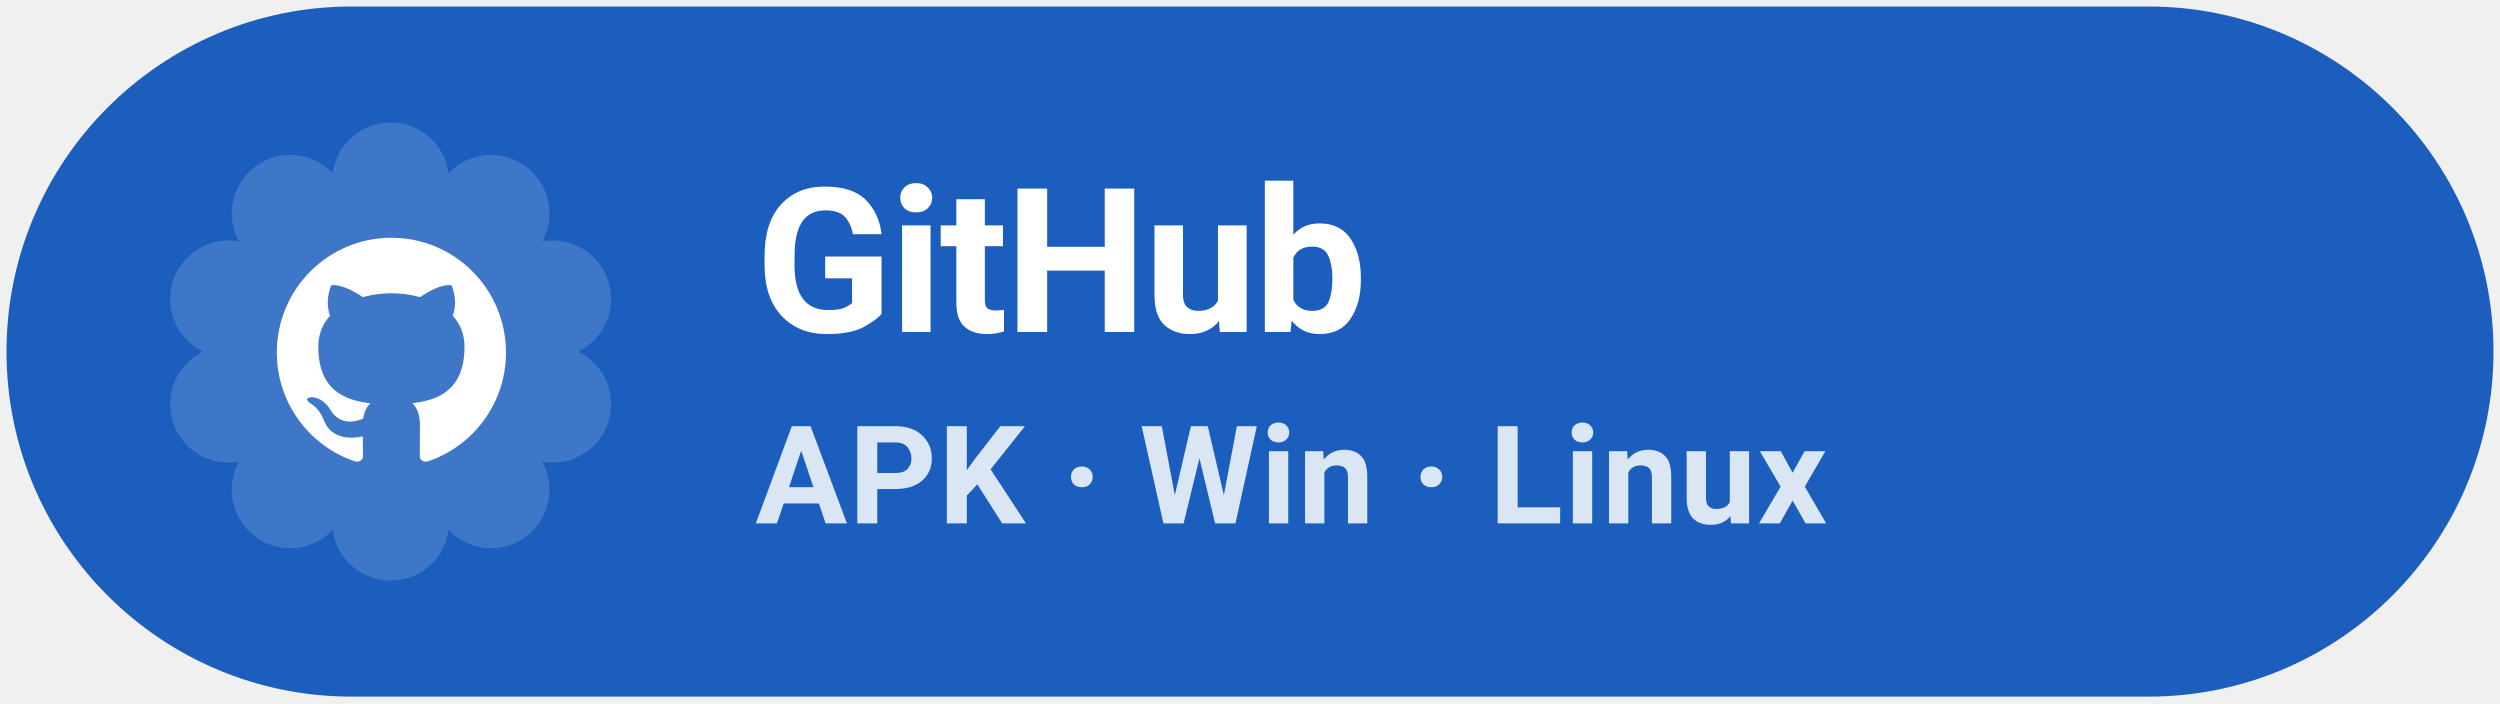
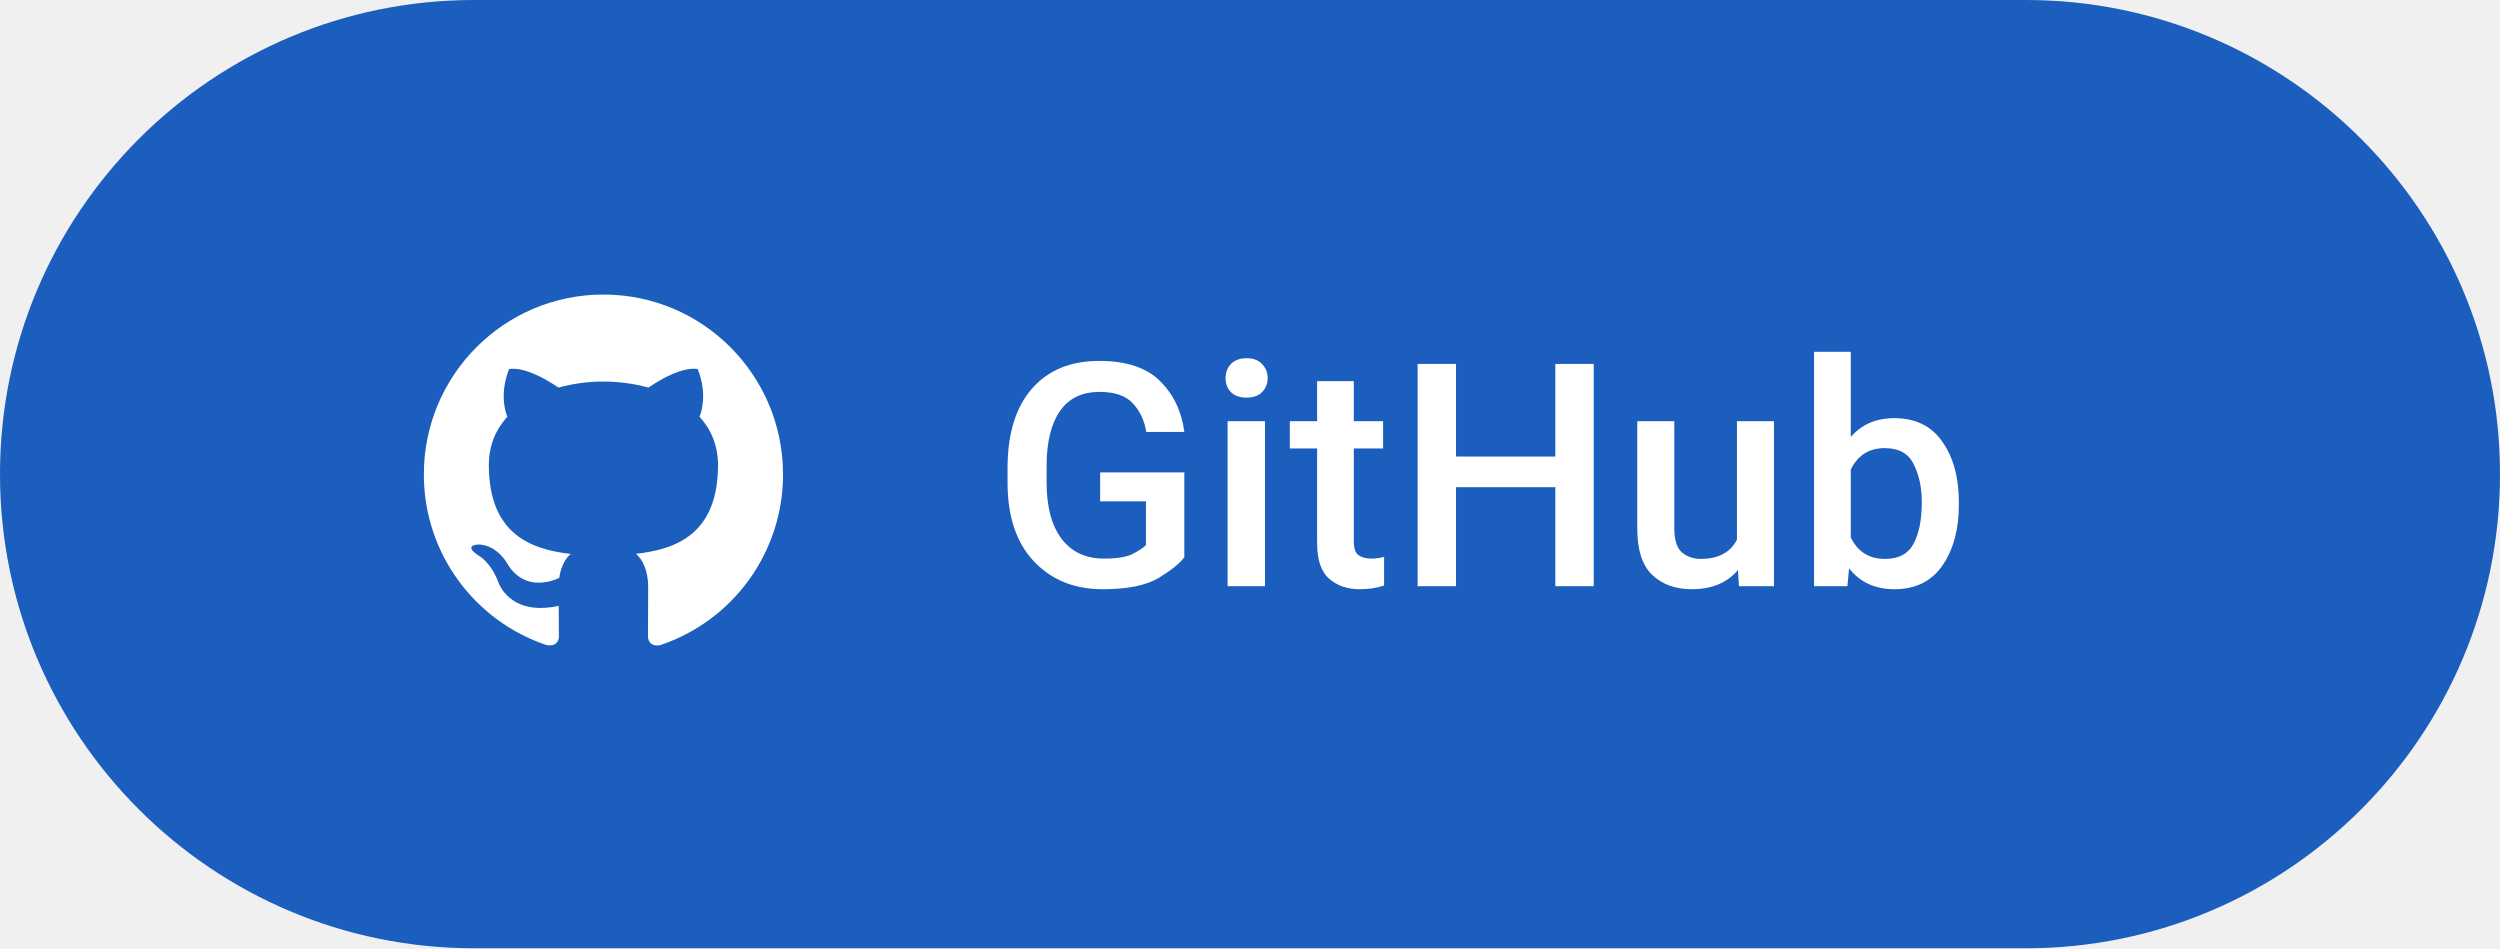
- <svg xmlns="http://www.w3.org/2000/svg" width="192" height="54" viewBox="0 0 192 54" role="img" aria-label="Download Levyra from GitHub Releases">
-   <rect x="0.5" y="0.5" width="191" height="53" rx="26.5" fill="#1B5EBE" />
-   <path d="M 25.55 13.30 A 4.49 4.49 0 0 1 34.45 13.30 A 4.49 4.49 0 0 1 41.65 18.54 A 4.49 4.49 0 0 1 44.40 27.00 A 4.49 4.49 0 0 1 41.65 35.46 A 4.49 4.49 0 0 1 34.45 40.70 A 4.49 4.49 0 0 1 25.55 40.70 A 4.49 4.49 0 0 1 18.35 35.46 A 4.49 4.49 0 0 1 15.60 27.00 A 4.49 4.49 0 0 1 18.35 18.54 A 4.49 4.49 0 0 1 25.55 13.30 Z" fill="#FFFFFF" fill-opacity="0.16" />
-   <g transform="translate(19.5 16.5) scale(0.88)">
+ <svg xmlns="http://www.w3.org/2000/svg" width="116" height="44" viewBox="0 0 116 44" role="img" aria-label="Download Levyra from GitHub Releases">
+   <rect x="0" y="0" width="116" height="44" rx="22" fill="#1B5EBE" />
+   <g transform="translate(18 12) scale(0.8333)">
    <path fill="#FFFFFF" d="M12 2C6.477 2 2 6.484 2 12.017c0 4.425 2.865 8.18 6.839 9.504.5.092.682-.217.682-.483 0-.237-.008-.868-.013-1.703-2.782.605-3.369-1.343-3.369-1.343-.454-1.158-1.11-1.466-1.11-1.466-.908-.62.069-.608.069-.608 1.003.07 1.53 1.032 1.53 1.032.892 1.53 2.341 1.088 2.91.832.092-.647.35-1.088.636-1.338-2.22-.253-4.555-1.113-4.555-4.951 0-1.093.39-1.988 1.029-2.688-.103-.253-.446-1.272.098-2.65 0 0 .84-.27 2.75 1.026A9.564 9.564 0 0112 6.844c.85.004 1.705.115 2.504.337 1.909-1.296 2.747-1.027 2.747-1.027.546 1.379.202 2.398.1 2.651.64.7 1.028 1.595 1.028 2.688 0 3.848-2.339 4.695-4.566 4.943.359.309.678.92.678 1.855 0 1.338-.012 2.419-.012 2.747 0 .268.18.58.688.482A10.019 10.019 0 0022 12.017C22 6.484 17.522 2 12 2z" />
  </g>
-   <text x="58" y="25.5" fill="#FFFFFF" font-family="system-ui,-apple-system,'Segoe UI',Roboto,Arial,sans-serif" font-size="15.5" font-weight="720" letter-spacing="-.25">GitHub</text>
-   <text x="58" y="40.2" fill="#FFFFFF" fill-opacity="0.84" font-family="system-ui,-apple-system,'Segoe UI',Roboto,Arial,sans-serif" font-size="10.5" font-weight="580" letter-spacing=".1">APK · Win · Linux</text>
+   <text x="46" y="27.2" fill="#FFFFFF" font-family="Roboto,system-ui,-apple-system,'Segoe UI',Arial,sans-serif" font-size="14.5" font-weight="500" letter-spacing="0.1">GitHub</text>
</svg>
